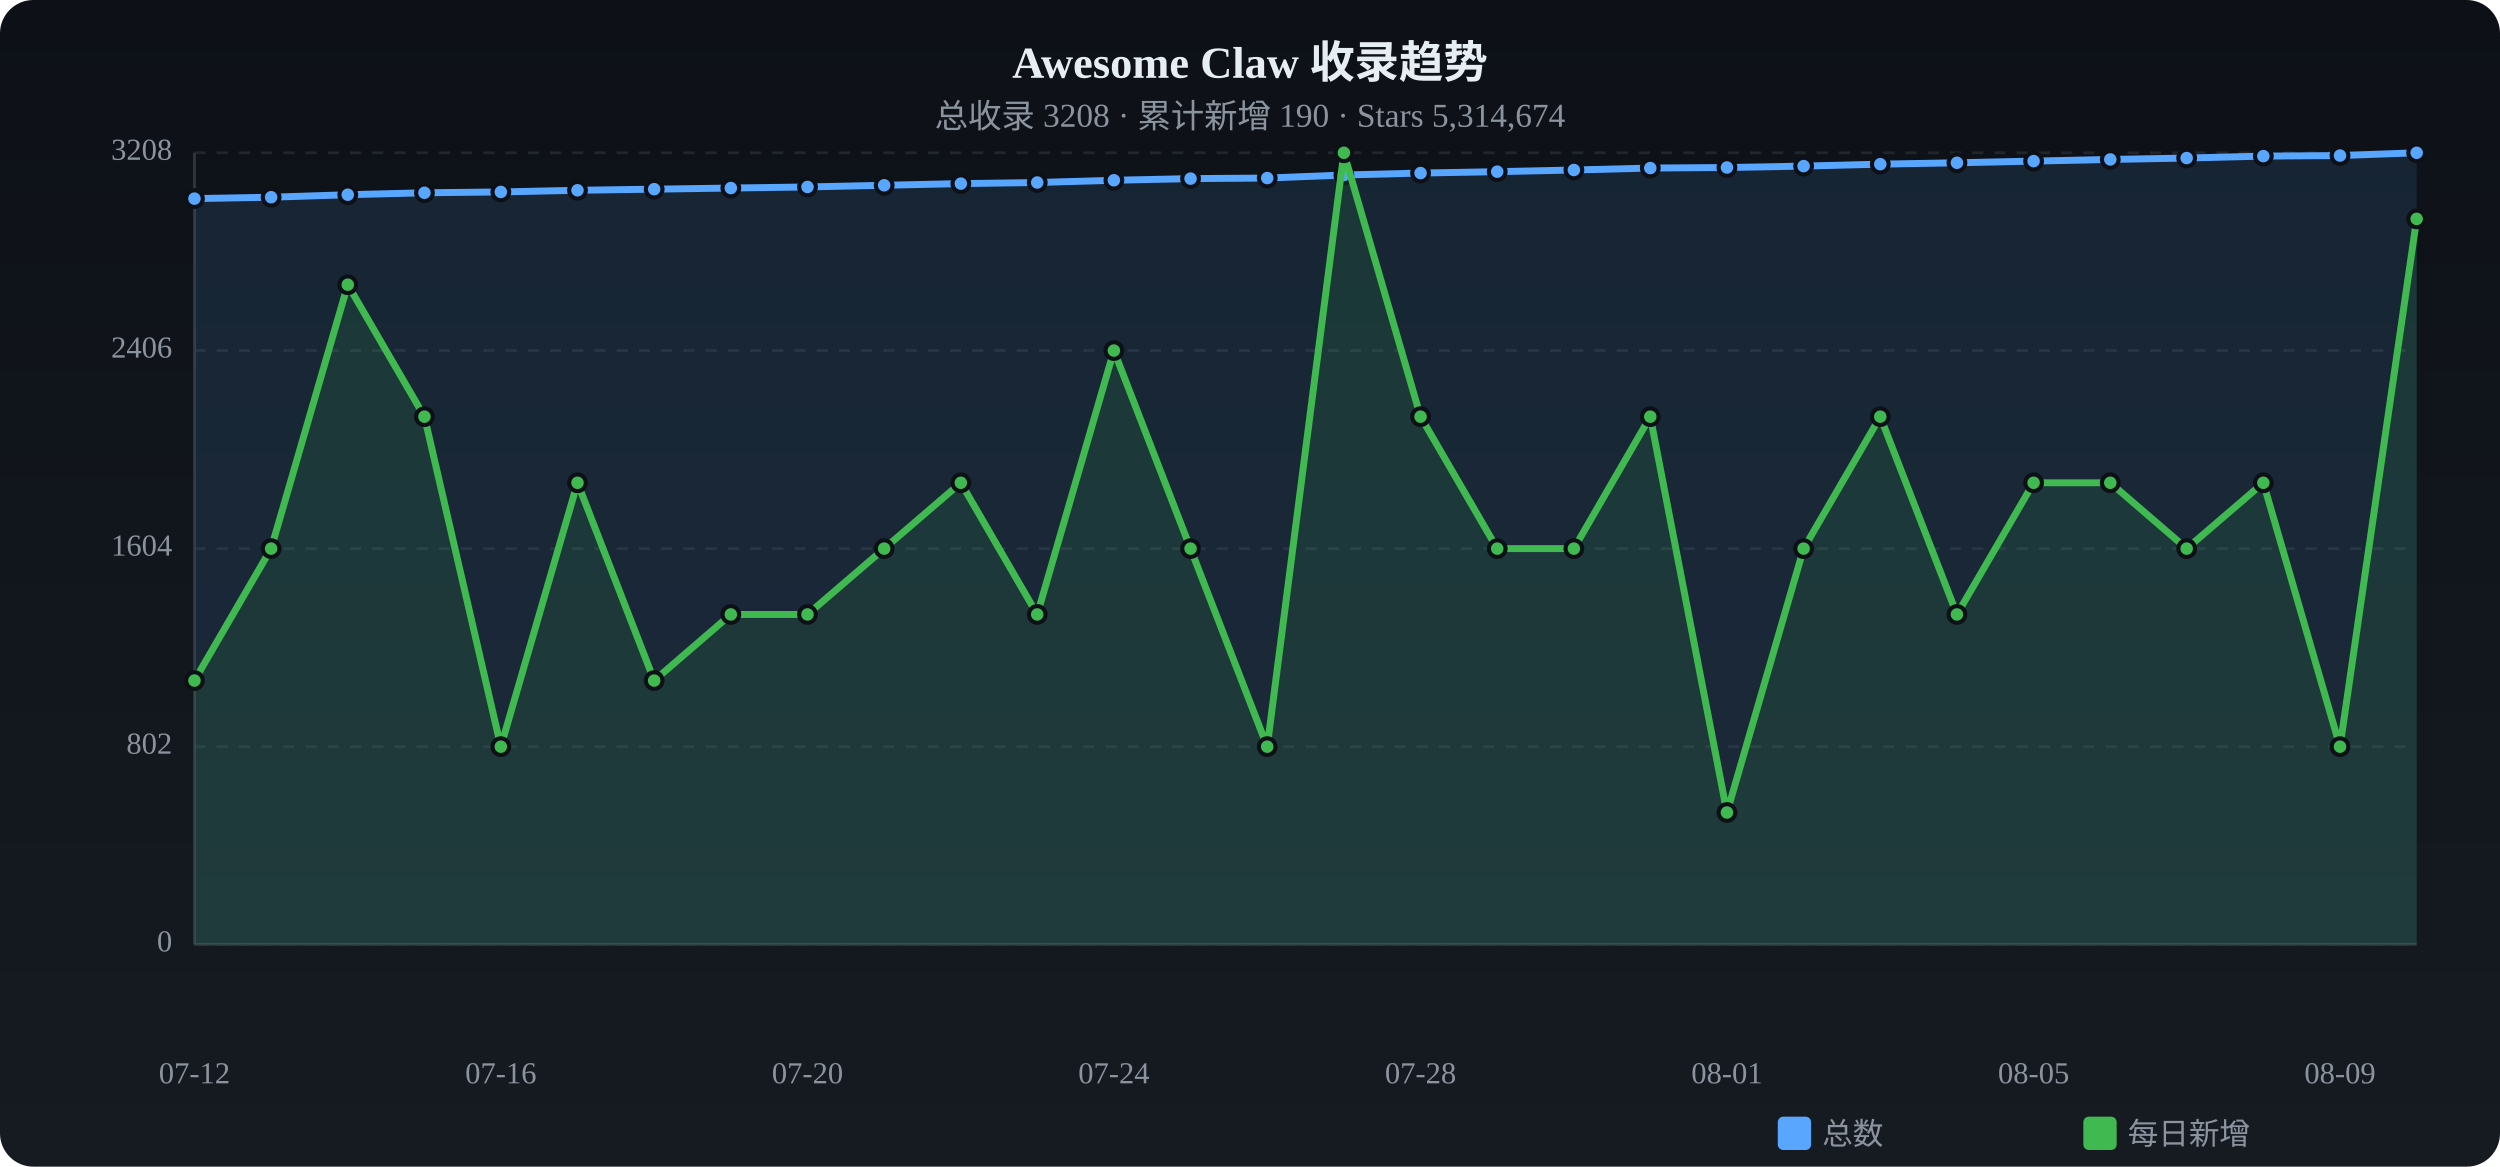
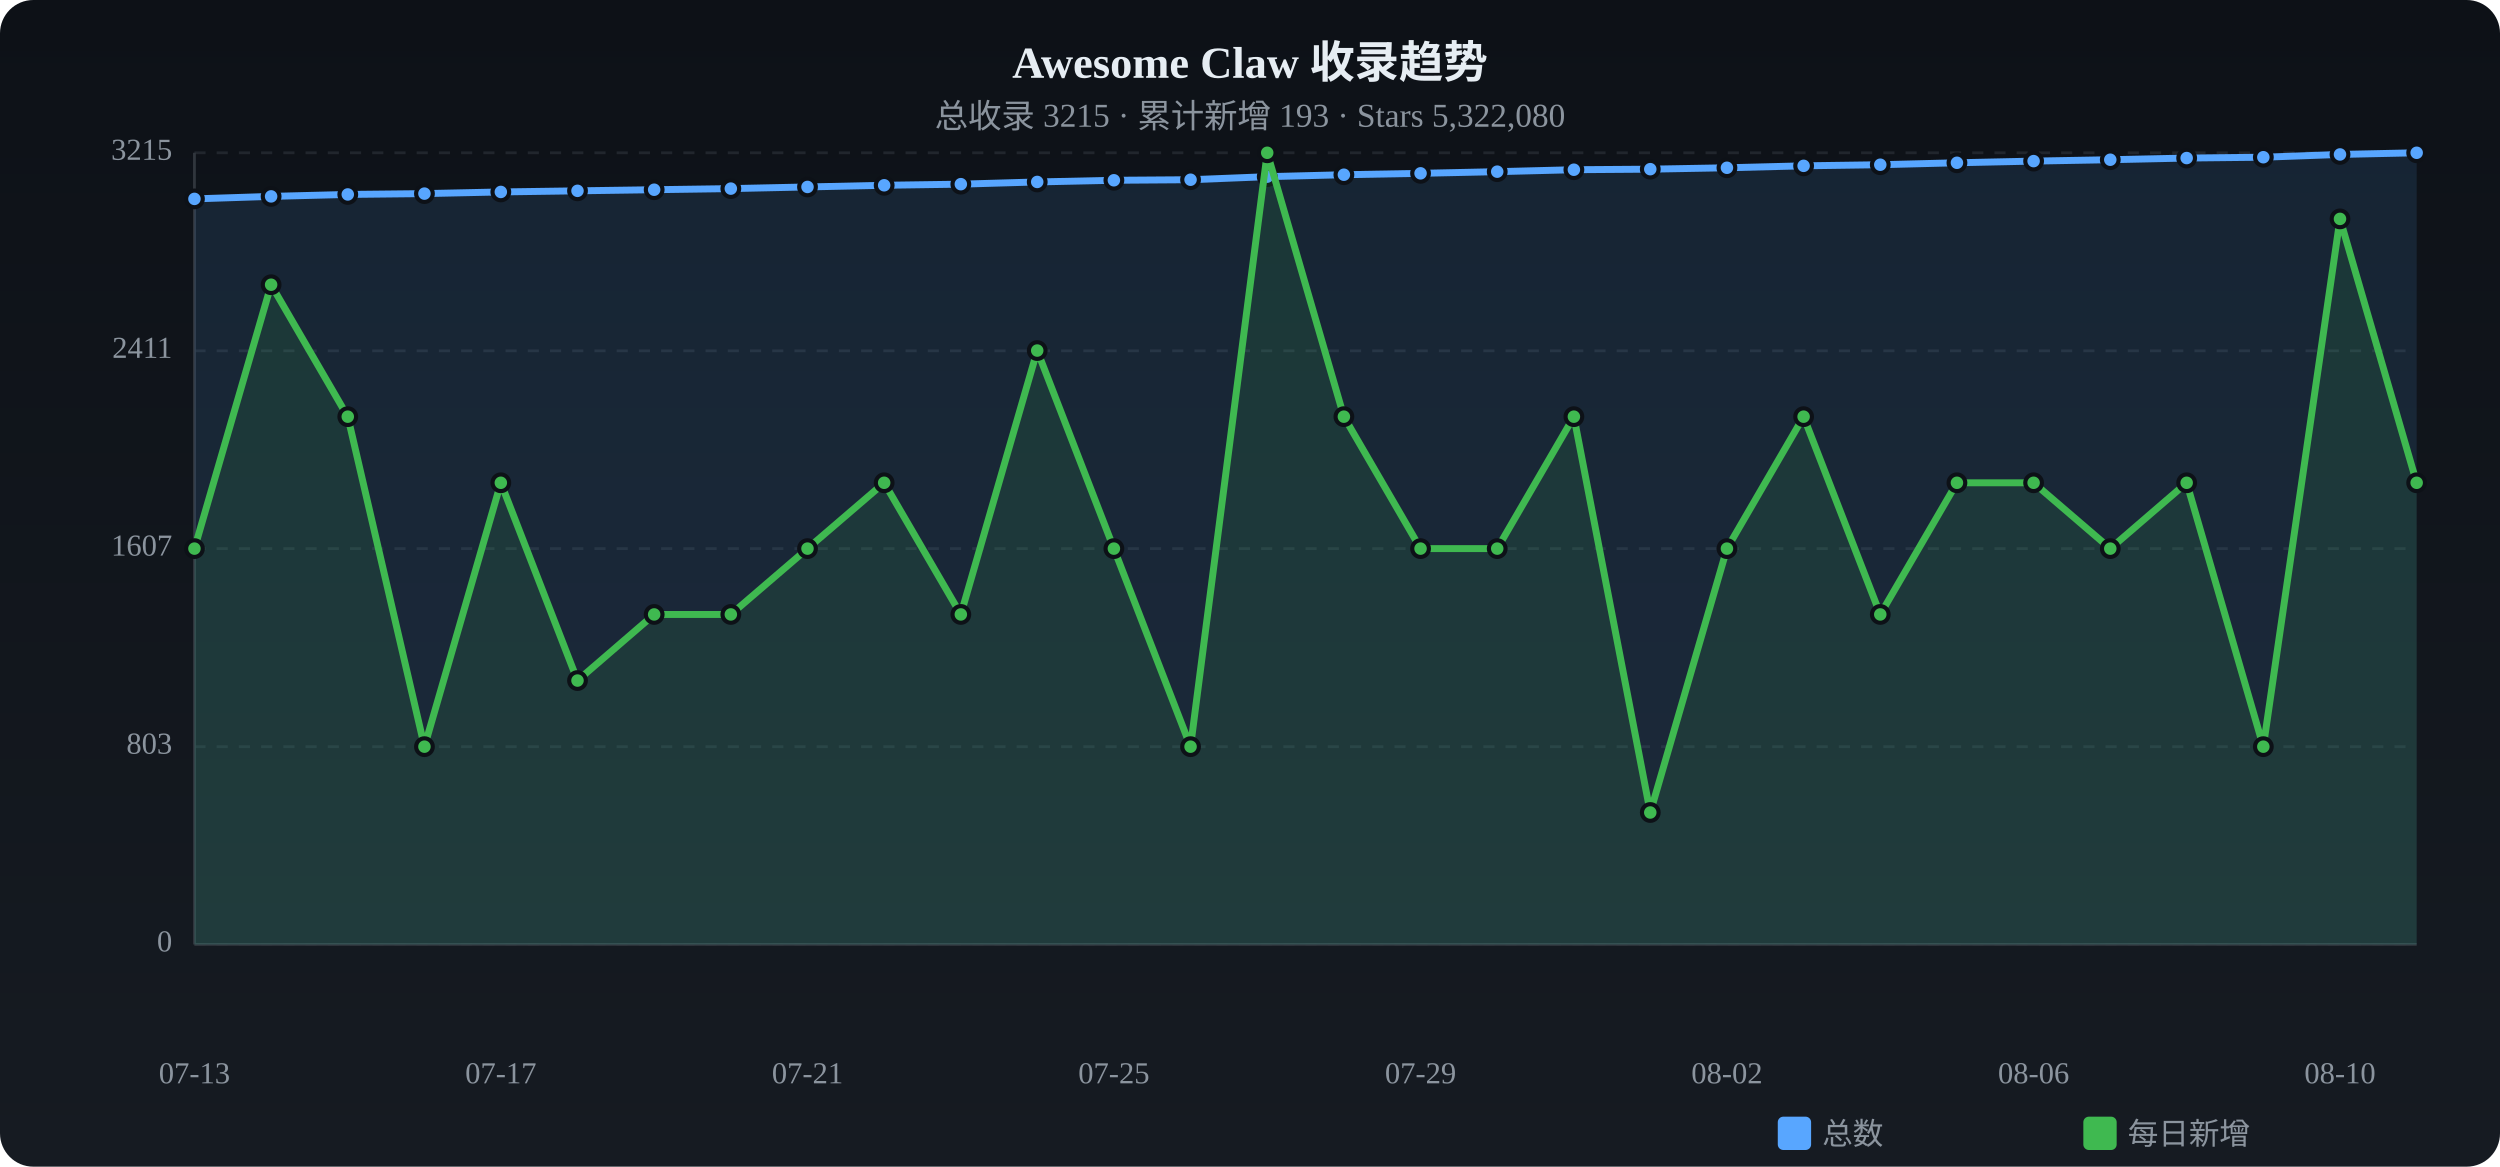
<svg xmlns="http://www.w3.org/2000/svg" viewBox="0 0 900 420" width="900" height="420">
  <defs>
    <linearGradient id="tbg" x1="0%" y1="0%" x2="0%" y2="100%">
      <stop offset="0%" stop-color="#0d1117" />
      <stop offset="100%" stop-color="#161b22" />
    </linearGradient>
  </defs>
  <rect width="900" height="420" rx="12" fill="url(#tbg)" />
  <text x="450.0" y="28" text-anchor="middle" fill="#e6edf3" font-size="16" font-weight="bold">Awesome Claw 收录趋势</text>
-   <text x="450.0" y="46" text-anchor="middle" fill="#8b949e" font-size="12">总收录 3208 · 累计新增 190 · Stars 5,314,674</text>
+   <text x="450.0" y="46" text-anchor="middle" fill="#8b949e" font-size="12">总收录 3215 · 累计新增 193 · Stars 5,322,080</text>
  <text x="62" y="340.0" text-anchor="end" fill="#8b949e" font-size="11" dominant-baseline="middle">0</text>
  <line x1="70" y1="340.0" x2="870" y2="340.0" stroke="#21262d" stroke-dasharray="4 4" />
-   <text x="62" y="268.8" text-anchor="end" fill="#8b949e" font-size="11" dominant-baseline="middle">802</text>
+   <text x="62" y="268.8" text-anchor="end" fill="#8b949e" font-size="11" dominant-baseline="middle">803</text>
  <line x1="70" y1="268.8" x2="870" y2="268.8" stroke="#21262d" stroke-dasharray="4 4" />
-   <text x="62" y="197.5" text-anchor="end" fill="#8b949e" font-size="11" dominant-baseline="middle">1604</text>
+   <text x="62" y="197.5" text-anchor="end" fill="#8b949e" font-size="11" dominant-baseline="middle">1607</text>
  <line x1="70" y1="197.5" x2="870" y2="197.5" stroke="#21262d" stroke-dasharray="4 4" />
-   <text x="62" y="126.2" text-anchor="end" fill="#8b949e" font-size="11" dominant-baseline="middle">2406</text>
-   <line x1="70" y1="126.2" x2="870" y2="126.2" stroke="#21262d" stroke-dasharray="4 4" />
-   <text x="62" y="55.0" text-anchor="end" fill="#8b949e" font-size="11" dominant-baseline="middle">3208</text>
+   <text x="62" y="126.3" text-anchor="end" fill="#8b949e" font-size="11" dominant-baseline="middle">2411</text>
+   <line x1="70" y1="126.3" x2="870" y2="126.3" stroke="#21262d" stroke-dasharray="4 4" />
+   <text x="62" y="55.0" text-anchor="end" fill="#8b949e" font-size="11" dominant-baseline="middle">3215</text>
  <line x1="70" y1="55.0" x2="870" y2="55.0" stroke="#21262d" stroke-dasharray="4 4" />
  <line x1="70" y1="55" x2="70" y2="340" stroke="#30363d" />
  <line x1="70" y1="340" x2="870" y2="340" stroke="#30363d" />
-   <path d="M70.0,71.5 L97.6,71.0 L125.2,70.1 L152.8,69.4 L180.3,69.1 L207.9,68.5 L235.5,68.1 L263.1,67.7 L290.7,67.3 L318.3,66.7 L345.9,66.1 L373.4,65.7 L401.0,64.9 L428.6,64.3 L456.2,64.1 L483.8,63.0 L511.4,62.3 L539.0,61.8 L566.6,61.2 L594.1,60.5 L621.7,60.3 L649.3,59.8 L676.9,59.1 L704.5,58.6 L732.1,58.0 L759.7,57.4 L787.2,56.9 L814.8,56.2 L842.4,56.0 L870.0,55.0 L870.0,340 L70.0,340 Z" fill="#58a6ff" opacity="0.12" />
-   <polyline points="70.0,71.5 97.6,71.0 125.2,70.1 152.8,69.4 180.3,69.1 207.9,68.5 235.5,68.1 263.1,67.7 290.7,67.3 318.3,66.7 345.9,66.1 373.4,65.7 401.0,64.9 428.6,64.3 456.2,64.1 483.8,63.0 511.4,62.3 539.0,61.8 566.6,61.2 594.1,60.5 621.7,60.3 649.3,59.8 676.9,59.1 704.5,58.6 732.1,58.0 759.7,57.4 787.2,56.9 814.8,56.2 842.4,56.0 870.0,55.0" fill="none" stroke="#58a6ff" stroke-width="2.5" stroke-linecap="round" stroke-linejoin="round" />
-   <circle cx="70.0" cy="71.5" r="3" fill="#58a6ff" stroke="#0d1117" stroke-width="1.5" />
-   <circle cx="97.6" cy="71.0" r="3" fill="#58a6ff" stroke="#0d1117" stroke-width="1.5" />
-   <circle cx="125.2" cy="70.1" r="3" fill="#58a6ff" stroke="#0d1117" stroke-width="1.5" />
-   <circle cx="152.8" cy="69.4" r="3" fill="#58a6ff" stroke="#0d1117" stroke-width="1.5" />
+   <path d="M70.0,71.6 L97.6,70.7 L125.2,70.0 L152.8,69.7 L180.3,69.1 L207.9,68.7 L235.5,68.3 L263.1,67.9 L290.7,67.3 L318.3,66.7 L345.9,66.3 L373.4,65.5 L401.0,64.9 L428.6,64.7 L456.2,63.6 L483.8,62.9 L511.4,62.4 L539.0,61.8 L566.6,61.1 L594.1,60.9 L621.7,60.4 L649.3,59.7 L676.9,59.3 L704.5,58.6 L732.1,58.0 L759.7,57.5 L787.2,56.9 L814.8,56.6 L842.4,55.6 L870.0,55.0 L870.0,340 L70.0,340 Z" fill="#58a6ff" opacity="0.12" />
+   <polyline points="70.0,71.6 97.6,70.7 125.2,70.0 152.8,69.7 180.3,69.1 207.9,68.7 235.5,68.3 263.1,67.9 290.7,67.3 318.3,66.7 345.9,66.3 373.4,65.5 401.0,64.9 428.6,64.7 456.2,63.6 483.8,62.9 511.4,62.4 539.0,61.8 566.6,61.1 594.1,60.9 621.7,60.4 649.3,59.7 676.9,59.3 704.5,58.6 732.1,58.0 759.7,57.5 787.2,56.9 814.8,56.6 842.4,55.6 870.0,55.0" fill="none" stroke="#58a6ff" stroke-width="2.5" stroke-linecap="round" stroke-linejoin="round" />
+   <circle cx="70.0" cy="71.6" r="3" fill="#58a6ff" stroke="#0d1117" stroke-width="1.5" />
+   <circle cx="97.6" cy="70.7" r="3" fill="#58a6ff" stroke="#0d1117" stroke-width="1.5" />
+   <circle cx="125.2" cy="70.0" r="3" fill="#58a6ff" stroke="#0d1117" stroke-width="1.5" />
+   <circle cx="152.8" cy="69.7" r="3" fill="#58a6ff" stroke="#0d1117" stroke-width="1.5" />
  <circle cx="180.3" cy="69.1" r="3" fill="#58a6ff" stroke="#0d1117" stroke-width="1.5" />
-   <circle cx="207.9" cy="68.5" r="3" fill="#58a6ff" stroke="#0d1117" stroke-width="1.5" />
-   <circle cx="235.5" cy="68.1" r="3" fill="#58a6ff" stroke="#0d1117" stroke-width="1.5" />
-   <circle cx="263.1" cy="67.7" r="3" fill="#58a6ff" stroke="#0d1117" stroke-width="1.5" />
+   <circle cx="207.9" cy="68.7" r="3" fill="#58a6ff" stroke="#0d1117" stroke-width="1.5" />
+   <circle cx="235.5" cy="68.3" r="3" fill="#58a6ff" stroke="#0d1117" stroke-width="1.5" />
+   <circle cx="263.1" cy="67.9" r="3" fill="#58a6ff" stroke="#0d1117" stroke-width="1.5" />
  <circle cx="290.7" cy="67.3" r="3" fill="#58a6ff" stroke="#0d1117" stroke-width="1.5" />
  <circle cx="318.3" cy="66.7" r="3" fill="#58a6ff" stroke="#0d1117" stroke-width="1.5" />
-   <circle cx="345.9" cy="66.1" r="3" fill="#58a6ff" stroke="#0d1117" stroke-width="1.5" />
-   <circle cx="373.4" cy="65.7" r="3" fill="#58a6ff" stroke="#0d1117" stroke-width="1.5" />
+   <circle cx="345.9" cy="66.3" r="3" fill="#58a6ff" stroke="#0d1117" stroke-width="1.5" />
+   <circle cx="373.4" cy="65.5" r="3" fill="#58a6ff" stroke="#0d1117" stroke-width="1.5" />
  <circle cx="401.0" cy="64.9" r="3" fill="#58a6ff" stroke="#0d1117" stroke-width="1.5" />
-   <circle cx="428.6" cy="64.3" r="3" fill="#58a6ff" stroke="#0d1117" stroke-width="1.5" />
-   <circle cx="456.2" cy="64.1" r="3" fill="#58a6ff" stroke="#0d1117" stroke-width="1.5" />
-   <circle cx="483.8" cy="63.0" r="3" fill="#58a6ff" stroke="#0d1117" stroke-width="1.5" />
-   <circle cx="511.4" cy="62.3" r="3" fill="#58a6ff" stroke="#0d1117" stroke-width="1.5" />
+   <circle cx="428.6" cy="64.7" r="3" fill="#58a6ff" stroke="#0d1117" stroke-width="1.5" />
+   <circle cx="456.2" cy="63.6" r="3" fill="#58a6ff" stroke="#0d1117" stroke-width="1.5" />
+   <circle cx="483.8" cy="62.9" r="3" fill="#58a6ff" stroke="#0d1117" stroke-width="1.5" />
+   <circle cx="511.4" cy="62.4" r="3" fill="#58a6ff" stroke="#0d1117" stroke-width="1.5" />
  <circle cx="539.0" cy="61.8" r="3" fill="#58a6ff" stroke="#0d1117" stroke-width="1.5" />
-   <circle cx="566.6" cy="61.2" r="3" fill="#58a6ff" stroke="#0d1117" stroke-width="1.5" />
-   <circle cx="594.1" cy="60.5" r="3" fill="#58a6ff" stroke="#0d1117" stroke-width="1.5" />
-   <circle cx="621.7" cy="60.3" r="3" fill="#58a6ff" stroke="#0d1117" stroke-width="1.5" />
-   <circle cx="649.3" cy="59.8" r="3" fill="#58a6ff" stroke="#0d1117" stroke-width="1.5" />
-   <circle cx="676.9" cy="59.1" r="3" fill="#58a6ff" stroke="#0d1117" stroke-width="1.5" />
+   <circle cx="566.6" cy="61.1" r="3" fill="#58a6ff" stroke="#0d1117" stroke-width="1.5" />
+   <circle cx="594.1" cy="60.9" r="3" fill="#58a6ff" stroke="#0d1117" stroke-width="1.5" />
+   <circle cx="621.7" cy="60.4" r="3" fill="#58a6ff" stroke="#0d1117" stroke-width="1.5" />
+   <circle cx="649.3" cy="59.7" r="3" fill="#58a6ff" stroke="#0d1117" stroke-width="1.5" />
+   <circle cx="676.9" cy="59.3" r="3" fill="#58a6ff" stroke="#0d1117" stroke-width="1.5" />
  <circle cx="704.5" cy="58.6" r="3" fill="#58a6ff" stroke="#0d1117" stroke-width="1.5" />
  <circle cx="732.1" cy="58.0" r="3" fill="#58a6ff" stroke="#0d1117" stroke-width="1.5" />
-   <circle cx="759.7" cy="57.4" r="3" fill="#58a6ff" stroke="#0d1117" stroke-width="1.5" />
+   <circle cx="759.7" cy="57.5" r="3" fill="#58a6ff" stroke="#0d1117" stroke-width="1.5" />
  <circle cx="787.2" cy="56.9" r="3" fill="#58a6ff" stroke="#0d1117" stroke-width="1.5" />
-   <circle cx="814.8" cy="56.2" r="3" fill="#58a6ff" stroke="#0d1117" stroke-width="1.5" />
-   <circle cx="842.4" cy="56.0" r="3" fill="#58a6ff" stroke="#0d1117" stroke-width="1.5" />
+   <circle cx="814.8" cy="56.6" r="3" fill="#58a6ff" stroke="#0d1117" stroke-width="1.5" />
+   <circle cx="842.4" cy="55.6" r="3" fill="#58a6ff" stroke="#0d1117" stroke-width="1.5" />
  <circle cx="870.0" cy="55.0" r="3" fill="#58a6ff" stroke="#0d1117" stroke-width="1.5" />
-   <path d="M70.0,245.0 L97.6,197.5 L125.2,102.5 L152.8,150.0 L180.3,268.8 L207.9,173.8 L235.5,245.0 L263.1,221.2 L290.7,221.2 L318.3,197.5 L345.9,173.8 L373.4,221.2 L401.0,126.2 L428.6,197.5 L456.2,268.8 L483.8,55.0 L511.4,150.0 L539.0,197.5 L566.6,197.5 L594.1,150.0 L621.7,292.5 L649.3,197.5 L676.9,150.0 L704.5,221.2 L732.1,173.8 L759.7,173.8 L787.2,197.5 L814.8,173.8 L842.4,268.8 L870.0,78.8 L870.0,340 L70.0,340 Z" fill="#3fb950" opacity="0.12" />
-   <polyline points="70.0,245.0 97.6,197.5 125.2,102.5 152.8,150.0 180.3,268.8 207.9,173.8 235.5,245.0 263.1,221.2 290.7,221.2 318.3,197.5 345.9,173.8 373.4,221.2 401.0,126.2 428.6,197.5 456.2,268.8 483.8,55.0 511.4,150.0 539.0,197.5 566.6,197.5 594.1,150.0 621.7,292.5 649.3,197.5 676.9,150.0 704.5,221.2 732.1,173.8 759.7,173.8 787.2,197.5 814.8,173.8 842.4,268.8 870.0,78.8" fill="none" stroke="#3fb950" stroke-width="2.5" stroke-linecap="round" stroke-linejoin="round" />
-   <circle cx="70.0" cy="245.0" r="3" fill="#3fb950" stroke="#0d1117" stroke-width="1.5" />
-   <circle cx="97.6" cy="197.5" r="3" fill="#3fb950" stroke="#0d1117" stroke-width="1.5" />
-   <circle cx="125.2" cy="102.5" r="3" fill="#3fb950" stroke="#0d1117" stroke-width="1.5" />
-   <circle cx="152.8" cy="150.0" r="3" fill="#3fb950" stroke="#0d1117" stroke-width="1.5" />
-   <circle cx="180.3" cy="268.8" r="3" fill="#3fb950" stroke="#0d1117" stroke-width="1.5" />
-   <circle cx="207.9" cy="173.8" r="3" fill="#3fb950" stroke="#0d1117" stroke-width="1.5" />
-   <circle cx="235.5" cy="245.0" r="3" fill="#3fb950" stroke="#0d1117" stroke-width="1.5" />
+   <path d="M70.0,197.5 L97.6,102.5 L125.2,150.0 L152.8,268.8 L180.3,173.8 L207.9,245.0 L235.5,221.2 L263.1,221.2 L290.7,197.5 L318.3,173.8 L345.9,221.2 L373.4,126.2 L401.0,197.5 L428.6,268.8 L456.2,55.0 L483.8,150.0 L511.4,197.5 L539.0,197.5 L566.6,150.0 L594.1,292.5 L621.7,197.5 L649.3,150.0 L676.9,221.2 L704.5,173.8 L732.1,173.8 L759.7,197.5 L787.2,173.8 L814.8,268.8 L842.4,78.8 L870.0,173.8 L870.0,340 L70.0,340 Z" fill="#3fb950" opacity="0.12" />
+   <polyline points="70.0,197.5 97.6,102.5 125.2,150.0 152.8,268.8 180.3,173.8 207.9,245.0 235.5,221.2 263.1,221.2 290.7,197.5 318.3,173.8 345.9,221.2 373.4,126.2 401.0,197.5 428.6,268.8 456.2,55.0 483.8,150.0 511.4,197.5 539.0,197.5 566.6,150.0 594.1,292.5 621.7,197.5 649.3,150.0 676.9,221.2 704.5,173.8 732.1,173.8 759.7,197.5 787.2,173.8 814.8,268.8 842.4,78.8 870.0,173.8" fill="none" stroke="#3fb950" stroke-width="2.5" stroke-linecap="round" stroke-linejoin="round" />
+   <circle cx="70.0" cy="197.5" r="3" fill="#3fb950" stroke="#0d1117" stroke-width="1.5" />
+   <circle cx="97.6" cy="102.5" r="3" fill="#3fb950" stroke="#0d1117" stroke-width="1.5" />
+   <circle cx="125.2" cy="150.0" r="3" fill="#3fb950" stroke="#0d1117" stroke-width="1.5" />
+   <circle cx="152.8" cy="268.8" r="3" fill="#3fb950" stroke="#0d1117" stroke-width="1.5" />
+   <circle cx="180.3" cy="173.8" r="3" fill="#3fb950" stroke="#0d1117" stroke-width="1.5" />
+   <circle cx="207.9" cy="245.0" r="3" fill="#3fb950" stroke="#0d1117" stroke-width="1.5" />
+   <circle cx="235.5" cy="221.2" r="3" fill="#3fb950" stroke="#0d1117" stroke-width="1.5" />
  <circle cx="263.1" cy="221.2" r="3" fill="#3fb950" stroke="#0d1117" stroke-width="1.5" />
-   <circle cx="290.7" cy="221.2" r="3" fill="#3fb950" stroke="#0d1117" stroke-width="1.5" />
-   <circle cx="318.3" cy="197.5" r="3" fill="#3fb950" stroke="#0d1117" stroke-width="1.5" />
-   <circle cx="345.9" cy="173.8" r="3" fill="#3fb950" stroke="#0d1117" stroke-width="1.5" />
-   <circle cx="373.4" cy="221.2" r="3" fill="#3fb950" stroke="#0d1117" stroke-width="1.5" />
-   <circle cx="401.0" cy="126.2" r="3" fill="#3fb950" stroke="#0d1117" stroke-width="1.5" />
-   <circle cx="428.6" cy="197.5" r="3" fill="#3fb950" stroke="#0d1117" stroke-width="1.5" />
-   <circle cx="456.2" cy="268.8" r="3" fill="#3fb950" stroke="#0d1117" stroke-width="1.5" />
-   <circle cx="483.8" cy="55.0" r="3" fill="#3fb950" stroke="#0d1117" stroke-width="1.5" />
-   <circle cx="511.4" cy="150.0" r="3" fill="#3fb950" stroke="#0d1117" stroke-width="1.5" />
+   <circle cx="290.7" cy="197.5" r="3" fill="#3fb950" stroke="#0d1117" stroke-width="1.5" />
+   <circle cx="318.3" cy="173.8" r="3" fill="#3fb950" stroke="#0d1117" stroke-width="1.5" />
+   <circle cx="345.9" cy="221.2" r="3" fill="#3fb950" stroke="#0d1117" stroke-width="1.5" />
+   <circle cx="373.4" cy="126.2" r="3" fill="#3fb950" stroke="#0d1117" stroke-width="1.5" />
+   <circle cx="401.0" cy="197.5" r="3" fill="#3fb950" stroke="#0d1117" stroke-width="1.5" />
+   <circle cx="428.6" cy="268.8" r="3" fill="#3fb950" stroke="#0d1117" stroke-width="1.5" />
+   <circle cx="456.2" cy="55.0" r="3" fill="#3fb950" stroke="#0d1117" stroke-width="1.5" />
+   <circle cx="483.8" cy="150.0" r="3" fill="#3fb950" stroke="#0d1117" stroke-width="1.5" />
+   <circle cx="511.4" cy="197.5" r="3" fill="#3fb950" stroke="#0d1117" stroke-width="1.5" />
  <circle cx="539.0" cy="197.5" r="3" fill="#3fb950" stroke="#0d1117" stroke-width="1.5" />
-   <circle cx="566.6" cy="197.5" r="3" fill="#3fb950" stroke="#0d1117" stroke-width="1.5" />
-   <circle cx="594.1" cy="150.0" r="3" fill="#3fb950" stroke="#0d1117" stroke-width="1.5" />
-   <circle cx="621.7" cy="292.5" r="3" fill="#3fb950" stroke="#0d1117" stroke-width="1.5" />
-   <circle cx="649.3" cy="197.5" r="3" fill="#3fb950" stroke="#0d1117" stroke-width="1.5" />
-   <circle cx="676.9" cy="150.0" r="3" fill="#3fb950" stroke="#0d1117" stroke-width="1.5" />
-   <circle cx="704.5" cy="221.2" r="3" fill="#3fb950" stroke="#0d1117" stroke-width="1.5" />
+   <circle cx="566.6" cy="150.0" r="3" fill="#3fb950" stroke="#0d1117" stroke-width="1.5" />
+   <circle cx="594.1" cy="292.5" r="3" fill="#3fb950" stroke="#0d1117" stroke-width="1.5" />
+   <circle cx="621.7" cy="197.5" r="3" fill="#3fb950" stroke="#0d1117" stroke-width="1.5" />
+   <circle cx="649.3" cy="150.0" r="3" fill="#3fb950" stroke="#0d1117" stroke-width="1.5" />
+   <circle cx="676.9" cy="221.2" r="3" fill="#3fb950" stroke="#0d1117" stroke-width="1.5" />
+   <circle cx="704.5" cy="173.8" r="3" fill="#3fb950" stroke="#0d1117" stroke-width="1.5" />
  <circle cx="732.1" cy="173.8" r="3" fill="#3fb950" stroke="#0d1117" stroke-width="1.5" />
-   <circle cx="759.7" cy="173.8" r="3" fill="#3fb950" stroke="#0d1117" stroke-width="1.5" />
-   <circle cx="787.2" cy="197.5" r="3" fill="#3fb950" stroke="#0d1117" stroke-width="1.5" />
-   <circle cx="814.8" cy="173.8" r="3" fill="#3fb950" stroke="#0d1117" stroke-width="1.5" />
-   <circle cx="842.4" cy="268.8" r="3" fill="#3fb950" stroke="#0d1117" stroke-width="1.5" />
-   <circle cx="870.0" cy="78.8" r="3" fill="#3fb950" stroke="#0d1117" stroke-width="1.5" />
-   <text x="70.0" y="390" text-anchor="middle" fill="#8b949e" font-size="11">07-12</text>
-   <text x="180.3" y="390" text-anchor="middle" fill="#8b949e" font-size="11">07-16</text>
-   <text x="290.7" y="390" text-anchor="middle" fill="#8b949e" font-size="11">07-20</text>
-   <text x="401.0" y="390" text-anchor="middle" fill="#8b949e" font-size="11">07-24</text>
-   <text x="511.4" y="390" text-anchor="middle" fill="#8b949e" font-size="11">07-28</text>
-   <text x="621.7" y="390" text-anchor="middle" fill="#8b949e" font-size="11">08-01</text>
-   <text x="732.1" y="390" text-anchor="middle" fill="#8b949e" font-size="11">08-05</text>
-   <text x="842.4" y="390" text-anchor="middle" fill="#8b949e" font-size="11">08-09</text>
+   <circle cx="759.7" cy="197.5" r="3" fill="#3fb950" stroke="#0d1117" stroke-width="1.5" />
+   <circle cx="787.2" cy="173.8" r="3" fill="#3fb950" stroke="#0d1117" stroke-width="1.5" />
+   <circle cx="814.8" cy="268.8" r="3" fill="#3fb950" stroke="#0d1117" stroke-width="1.5" />
+   <circle cx="842.4" cy="78.8" r="3" fill="#3fb950" stroke="#0d1117" stroke-width="1.5" />
+   <circle cx="870.0" cy="173.8" r="3" fill="#3fb950" stroke="#0d1117" stroke-width="1.5" />
+   <text x="70.0" y="390" text-anchor="middle" fill="#8b949e" font-size="11">07-13</text>
+   <text x="180.3" y="390" text-anchor="middle" fill="#8b949e" font-size="11">07-17</text>
+   <text x="290.7" y="390" text-anchor="middle" fill="#8b949e" font-size="11">07-21</text>
+   <text x="401.0" y="390" text-anchor="middle" fill="#8b949e" font-size="11">07-25</text>
+   <text x="511.4" y="390" text-anchor="middle" fill="#8b949e" font-size="11">07-29</text>
+   <text x="621.7" y="390" text-anchor="middle" fill="#8b949e" font-size="11">08-02</text>
+   <text x="732.1" y="390" text-anchor="middle" fill="#8b949e" font-size="11">08-06</text>
+   <text x="842.4" y="390" text-anchor="middle" fill="#8b949e" font-size="11">08-10</text>
  <rect x="640" y="402" width="12" height="12" rx="2" fill="#58a6ff" />
  <text x="656" y="412" fill="#8b949e" font-size="11">总数</text>
  <rect x="750" y="402" width="12" height="12" rx="2" fill="#3fb950" />
  <text x="766" y="412" fill="#8b949e" font-size="11">每日新增</text>
</svg>
